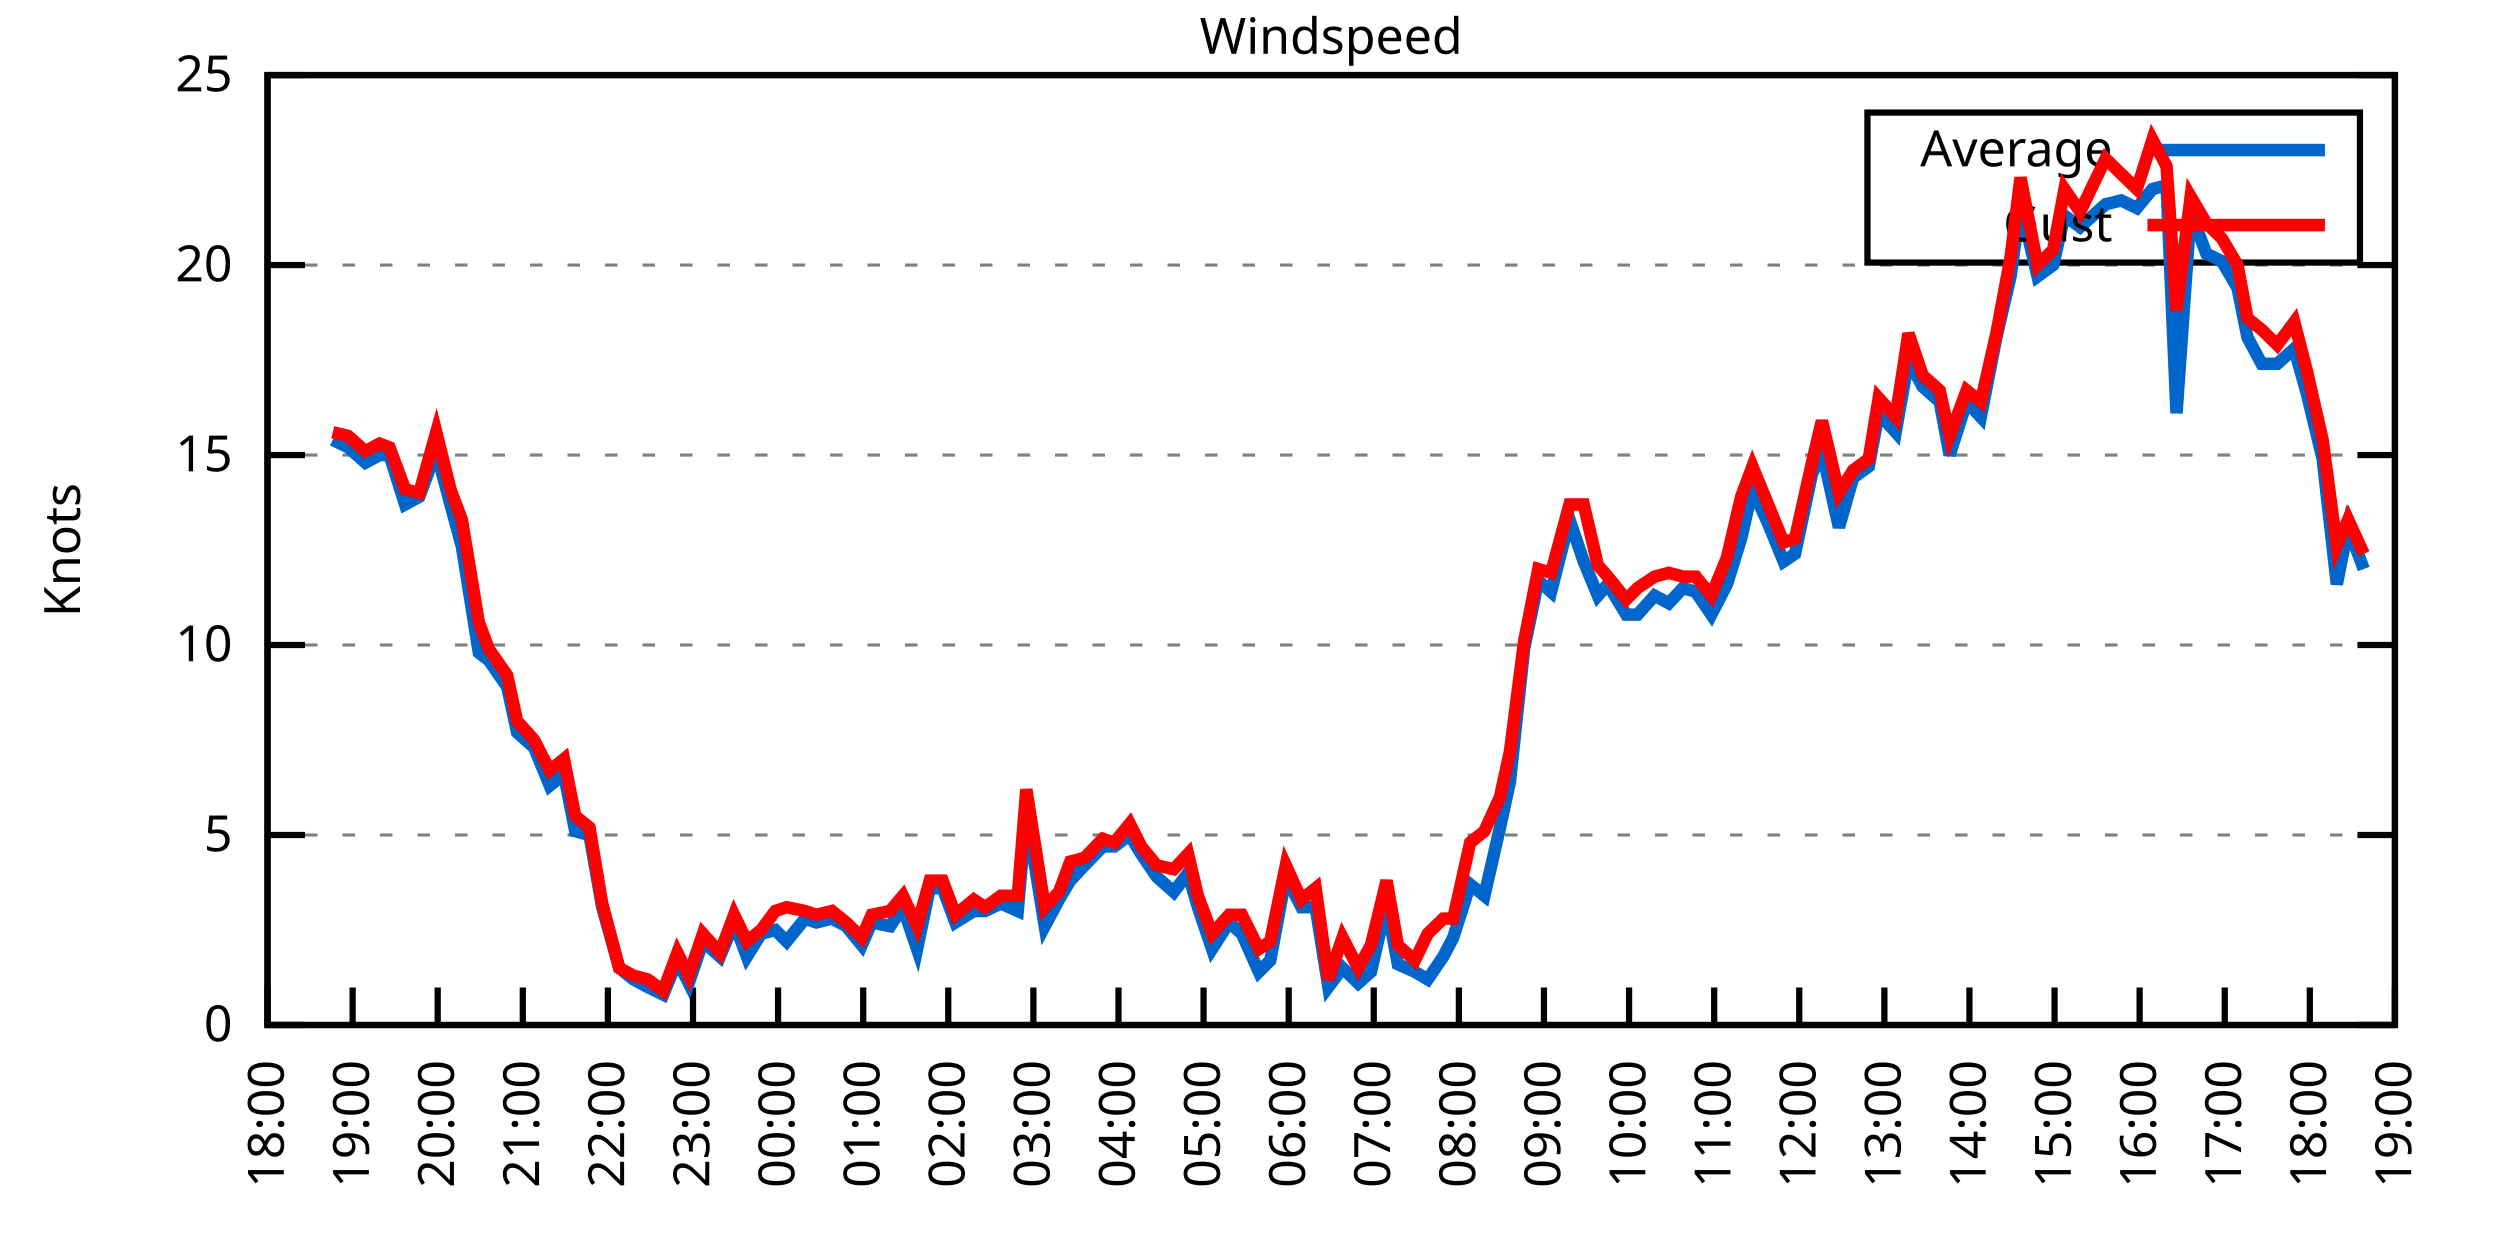
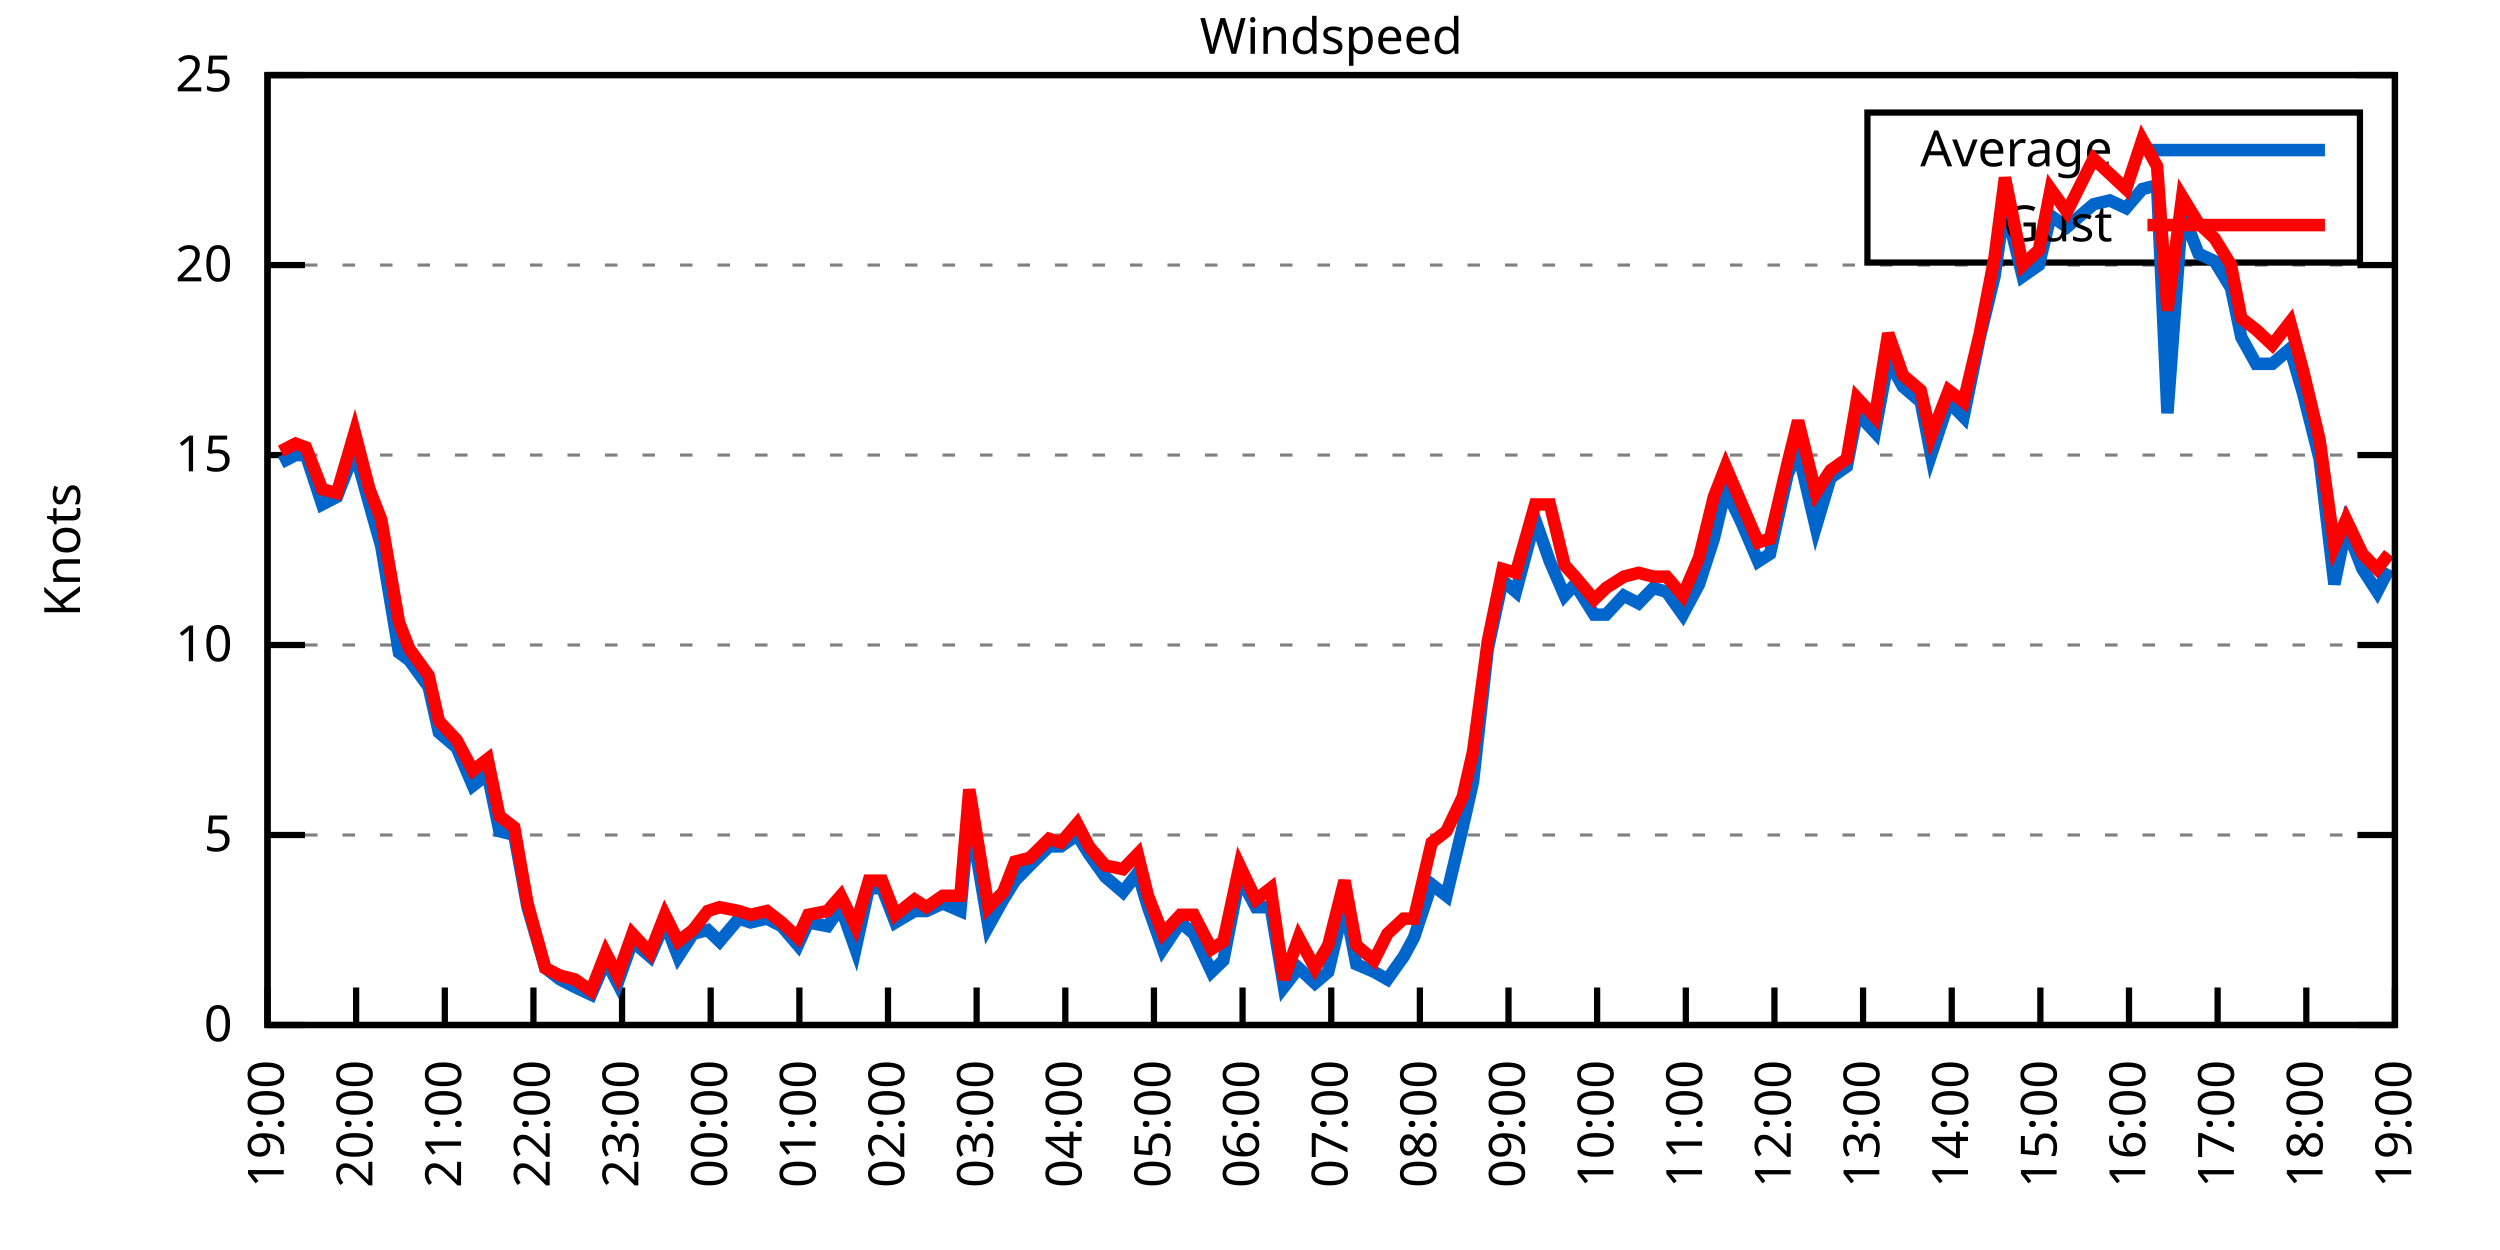
<svg xmlns="http://www.w3.org/2000/svg" xmlns:xlink="http://www.w3.org/1999/xlink" width="400" height="200" viewBox="0 0 400 200">
  <g id="gnuplot_canvas">
    <rect x="0" y="0" width="400" height="200" fill="none" />
    <defs>
      <circle id="gpDot" r="0.5" stroke-width="0.5" stroke="currentColor" />
      <path id="gpPt0" stroke-width="0.333" stroke="currentColor" d="M-1,0 h2 M0,-1 v2" />
      <path id="gpPt1" stroke-width="0.333" stroke="currentColor" d="M-1,-1 L1,1 M1,-1 L-1,1" />
      <path id="gpPt2" stroke-width="0.333" stroke="currentColor" d="M-1,0 L1,0 M0,-1 L0,1 M-1,-1 L1,1 M-1,1 L1,-1" />
      <rect id="gpPt3" stroke-width="0.333" stroke="currentColor" x="-1" y="-1" width="2" height="2" />
      <rect id="gpPt4" stroke-width="0.333" stroke="currentColor" fill="currentColor" x="-1" y="-1" width="2" height="2" />
      <circle id="gpPt5" stroke-width="0.333" stroke="currentColor" cx="0" cy="0" r="1" />
      <use xlink:href="#gpPt5" id="gpPt6" fill="currentColor" stroke="none" />
      <path id="gpPt7" stroke-width="0.333" stroke="currentColor" d="M0,-1.33 L-1.33,0.67 L1.33,0.67 z" />
      <use xlink:href="#gpPt7" id="gpPt8" fill="currentColor" stroke="none" />
      <use xlink:href="#gpPt7" id="gpPt9" stroke="currentColor" transform="rotate(180)" />
      <use xlink:href="#gpPt9" id="gpPt10" fill="currentColor" stroke="none" />
      <use xlink:href="#gpPt3" id="gpPt11" stroke="currentColor" transform="rotate(45)" />
      <use xlink:href="#gpPt11" id="gpPt12" fill="currentColor" stroke="none" />
      <path id="gpPt13" stroke-width="0.333" stroke="currentColor" d="M0,1.330 L1.265,0.411 L0.782,-1.067 L-0.782,-1.076 L-1.265,0.411 z" />
      <use xlink:href="#gpPt13" id="gpPt14" fill="currentColor" stroke="none" />
      <filter id="textbox" filterUnits="objectBoundingBox" x="0" y="0" height="1" width="1">
        <feFlood flood-color="white" flood-opacity="1" result="bgnd" />
        <feComposite in="SourceGraphic" in2="bgnd" operator="atop" />
      </filter>
      <filter id="greybox" filterUnits="objectBoundingBox" x="0" y="0" height="1" width="1">
        <feFlood flood-color="lightgrey" flood-opacity="1" result="grey" />
        <feComposite in="SourceGraphic" in2="grey" operator="atop" />
      </filter>
    </defs>
    <g fill="none" color="white" stroke="currentColor" stroke-width="1.00" stroke-linecap="butt" stroke-linejoin="miter">
</g>
    <g fill="none" color="black" stroke="currentColor" stroke-width="1.00" stroke-linecap="butt" stroke-linejoin="miter">
      <g stroke="none" shape-rendering="crispEdges">
        <polygon fill="rgb(255, 255, 255)" points="42.80,164.00 383.18,164.00 383.18,12.02 42.80,12.02 " />
      </g>
    </g>
    <g fill="none" color="black" stroke="currentColor" stroke-width="1.00" stroke-linecap="butt" stroke-linejoin="miter">
</g>
    <g fill="none" color="black" stroke="black" stroke-width="0.50" stroke-linecap="butt" stroke-linejoin="miter">
</g>
    <g fill="none" color="gray" stroke="currentColor" stroke-width="0.50" stroke-linecap="butt" stroke-linejoin="miter">
      <path stroke="gray" stroke-dasharray="2,4" class="gridline" d="M42.80,164.00 L383.19,164.00  " />
    </g>
    <g fill="none" color="gray" stroke="gray" stroke-width="1.00" stroke-linecap="butt" stroke-linejoin="miter">
</g>
    <g fill="none" color="black" stroke="currentColor" stroke-width="1.00" stroke-linecap="butt" stroke-linejoin="miter">
      <path stroke="black" d="M42.80,164.00 L48.80,164.00 M383.19,164.00 L377.19,164.00  " />
      <g transform="translate(37.20,166.60)" stroke="none" fill="black" font-family="Sans" font-size="8.00" text-anchor="end">
        <text>
          <tspan font-family="Sans"> 0</tspan>
        </text>
      </g>
    </g>
    <g fill="none" color="black" stroke="currentColor" stroke-width="1.00" stroke-linecap="butt" stroke-linejoin="miter">
</g>
    <g fill="none" color="black" stroke="black" stroke-width="0.50" stroke-linecap="butt" stroke-linejoin="miter">
</g>
    <g fill="none" color="gray" stroke="currentColor" stroke-width="0.50" stroke-linecap="butt" stroke-linejoin="miter">
      <path stroke="gray" stroke-dasharray="2,4" class="gridline" d="M42.80,133.60 L383.19,133.60  " />
    </g>
    <g fill="none" color="gray" stroke="gray" stroke-width="1.00" stroke-linecap="butt" stroke-linejoin="miter">
</g>
    <g fill="none" color="black" stroke="currentColor" stroke-width="1.00" stroke-linecap="butt" stroke-linejoin="miter">
      <path stroke="black" d="M42.80,133.60 L48.80,133.60 M383.19,133.60 L377.19,133.60  " />
      <g transform="translate(37.20,136.20)" stroke="none" fill="black" font-family="Sans" font-size="8.00" text-anchor="end">
        <text>
          <tspan font-family="Sans"> 5</tspan>
        </text>
      </g>
    </g>
    <g fill="none" color="black" stroke="currentColor" stroke-width="1.00" stroke-linecap="butt" stroke-linejoin="miter">
</g>
    <g fill="none" color="black" stroke="black" stroke-width="0.50" stroke-linecap="butt" stroke-linejoin="miter">
</g>
    <g fill="none" color="gray" stroke="currentColor" stroke-width="0.50" stroke-linecap="butt" stroke-linejoin="miter">
      <path stroke="gray" stroke-dasharray="2,4" class="gridline" d="M42.80,103.20 L383.19,103.20  " />
    </g>
    <g fill="none" color="gray" stroke="gray" stroke-width="1.00" stroke-linecap="butt" stroke-linejoin="miter">
</g>
    <g fill="none" color="black" stroke="currentColor" stroke-width="1.00" stroke-linecap="butt" stroke-linejoin="miter">
      <path stroke="black" d="M42.80,103.20 L48.80,103.20 M383.19,103.20 L377.19,103.20  " />
      <g transform="translate(37.20,105.80)" stroke="none" fill="black" font-family="Sans" font-size="8.00" text-anchor="end">
        <text>
          <tspan font-family="Sans"> 10</tspan>
        </text>
      </g>
    </g>
    <g fill="none" color="black" stroke="currentColor" stroke-width="1.00" stroke-linecap="butt" stroke-linejoin="miter">
</g>
    <g fill="none" color="black" stroke="black" stroke-width="0.50" stroke-linecap="butt" stroke-linejoin="miter">
</g>
    <g fill="none" color="gray" stroke="currentColor" stroke-width="0.50" stroke-linecap="butt" stroke-linejoin="miter">
      <path stroke="gray" stroke-dasharray="2,4" class="gridline" d="M42.80,72.81 L383.19,72.81  " />
    </g>
    <g fill="none" color="gray" stroke="gray" stroke-width="1.00" stroke-linecap="butt" stroke-linejoin="miter">
</g>
    <g fill="none" color="black" stroke="currentColor" stroke-width="1.00" stroke-linecap="butt" stroke-linejoin="miter">
      <path stroke="black" d="M42.80,72.81 L48.80,72.81 M383.19,72.81 L377.19,72.81  " />
      <g transform="translate(37.20,75.41)" stroke="none" fill="black" font-family="Sans" font-size="8.00" text-anchor="end">
        <text>
          <tspan font-family="Sans"> 15</tspan>
        </text>
      </g>
    </g>
    <g fill="none" color="black" stroke="currentColor" stroke-width="1.00" stroke-linecap="butt" stroke-linejoin="miter">
</g>
    <g fill="none" color="black" stroke="black" stroke-width="0.50" stroke-linecap="butt" stroke-linejoin="miter">
</g>
    <g fill="none" color="gray" stroke="currentColor" stroke-width="0.50" stroke-linecap="butt" stroke-linejoin="miter">
      <path stroke="gray" stroke-dasharray="2,4" class="gridline" d="M42.80,42.41 L383.19,42.41  " />
    </g>
    <g fill="none" color="gray" stroke="gray" stroke-width="1.00" stroke-linecap="butt" stroke-linejoin="miter">
</g>
    <g fill="none" color="black" stroke="currentColor" stroke-width="1.00" stroke-linecap="butt" stroke-linejoin="miter">
      <path stroke="black" d="M42.80,42.41 L48.80,42.41 M383.19,42.41 L377.19,42.41  " />
      <g transform="translate(37.20,45.01)" stroke="none" fill="black" font-family="Sans" font-size="8.00" text-anchor="end">
        <text>
          <tspan font-family="Sans"> 20</tspan>
        </text>
      </g>
    </g>
    <g fill="none" color="black" stroke="currentColor" stroke-width="1.00" stroke-linecap="butt" stroke-linejoin="miter">
</g>
    <g fill="none" color="black" stroke="black" stroke-width="0.50" stroke-linecap="butt" stroke-linejoin="miter">
</g>
    <g fill="none" color="gray" stroke="currentColor" stroke-width="0.50" stroke-linecap="butt" stroke-linejoin="miter">
      <path stroke="gray" stroke-dasharray="2,4" class="gridline" d="M42.80,12.01 L383.19,12.01  " />
    </g>
    <g fill="none" color="gray" stroke="gray" stroke-width="1.00" stroke-linecap="butt" stroke-linejoin="miter">
</g>
    <g fill="none" color="black" stroke="currentColor" stroke-width="1.00" stroke-linecap="butt" stroke-linejoin="miter">
      <path stroke="black" d="M42.80,12.01 L48.80,12.01 M383.19,12.01 L377.19,12.01  " />
      <g transform="translate(37.20,14.61)" stroke="none" fill="black" font-family="Sans" font-size="8.00" text-anchor="end">
        <text>
          <tspan font-family="Sans"> 25</tspan>
        </text>
      </g>
    </g>
    <g fill="none" color="black" stroke="currentColor" stroke-width="1.00" stroke-linecap="butt" stroke-linejoin="miter">
      <path stroke="black" d="M42.80,164.00 L42.80,158.00  " />
      <g transform="translate(45.40,169.60) rotate(270.00)" stroke="none" fill="black" font-family="Sans" font-size="8.00" text-anchor="end">
        <text>
-           <tspan font-family="Sans">18:00</tspan>
-         </text>
-       </g>
-     </g>
-     <g fill="none" color="black" stroke="currentColor" stroke-width="1.00" stroke-linecap="butt" stroke-linejoin="miter">
-       <path stroke="black" d="M56.42,164.00 L56.42,158.00  " />
-       <g transform="translate(59.02,169.60) rotate(270.00)" stroke="none" fill="black" font-family="Sans" font-size="8.00" text-anchor="end">
-         <text>
          <tspan font-family="Sans">19:00</tspan>
        </text>
      </g>
    </g>
    <g fill="none" color="black" stroke="currentColor" stroke-width="1.00" stroke-linecap="butt" stroke-linejoin="miter">
-       <path stroke="black" d="M70.03,164.00 L70.03,158.00  " />
-       <g transform="translate(72.63,169.60) rotate(270.00)" stroke="none" fill="black" font-family="Sans" font-size="8.00" text-anchor="end">
+       <path stroke="black" d="M56.98,164.00 L56.98,158.00  " />
+       <g transform="translate(59.58,169.60) rotate(270.00)" stroke="none" fill="black" font-family="Sans" font-size="8.00" text-anchor="end">
        <text>
          <tspan font-family="Sans">20:00</tspan>
        </text>
      </g>
    </g>
    <g fill="none" color="black" stroke="currentColor" stroke-width="1.00" stroke-linecap="butt" stroke-linejoin="miter">
-       <path stroke="black" d="M83.65,164.00 L83.65,158.00  " />
-       <g transform="translate(86.25,169.60) rotate(270.00)" stroke="none" fill="black" font-family="Sans" font-size="8.00" text-anchor="end">
+       <path stroke="black" d="M71.17,164.00 L71.17,158.00  " />
+       <g transform="translate(73.77,169.60) rotate(270.00)" stroke="none" fill="black" font-family="Sans" font-size="8.00" text-anchor="end">
        <text>
          <tspan font-family="Sans">21:00</tspan>
        </text>
      </g>
    </g>
    <g fill="none" color="black" stroke="currentColor" stroke-width="1.00" stroke-linecap="butt" stroke-linejoin="miter">
-       <path stroke="black" d="M97.26,164.00 L97.26,158.00  " />
-       <g transform="translate(99.86,169.60) rotate(270.00)" stroke="none" fill="black" font-family="Sans" font-size="8.00" text-anchor="end">
+       <path stroke="black" d="M85.35,164.00 L85.35,158.00  " />
+       <g transform="translate(87.95,169.60) rotate(270.00)" stroke="none" fill="black" font-family="Sans" font-size="8.00" text-anchor="end">
        <text>
          <tspan font-family="Sans">22:00</tspan>
        </text>
      </g>
    </g>
    <g fill="none" color="black" stroke="currentColor" stroke-width="1.00" stroke-linecap="butt" stroke-linejoin="miter">
-       <path stroke="black" d="M110.88,164.00 L110.88,158.00  " />
-       <g transform="translate(113.48,169.60) rotate(270.00)" stroke="none" fill="black" font-family="Sans" font-size="8.00" text-anchor="end">
+       <path stroke="black" d="M99.53,164.00 L99.53,158.00  " />
+       <g transform="translate(102.13,169.60) rotate(270.00)" stroke="none" fill="black" font-family="Sans" font-size="8.00" text-anchor="end">
        <text>
          <tspan font-family="Sans">23:00</tspan>
        </text>
      </g>
    </g>
    <g fill="none" color="black" stroke="currentColor" stroke-width="1.00" stroke-linecap="butt" stroke-linejoin="miter">
-       <path stroke="black" d="M124.49,164.00 L124.49,158.00  " />
-       <g transform="translate(127.09,169.60) rotate(270.00)" stroke="none" fill="black" font-family="Sans" font-size="8.00" text-anchor="end">
+       <path stroke="black" d="M113.71,164.00 L113.71,158.00  " />
+       <g transform="translate(116.31,169.60) rotate(270.00)" stroke="none" fill="black" font-family="Sans" font-size="8.00" text-anchor="end">
        <text>
          <tspan font-family="Sans">00:00</tspan>
        </text>
      </g>
    </g>
    <g fill="none" color="black" stroke="currentColor" stroke-width="1.00" stroke-linecap="butt" stroke-linejoin="miter">
-       <path stroke="black" d="M138.11,164.00 L138.11,158.00  " />
-       <g transform="translate(140.71,169.60) rotate(270.00)" stroke="none" fill="black" font-family="Sans" font-size="8.00" text-anchor="end">
+       <path stroke="black" d="M127.90,164.00 L127.90,158.00  " />
+       <g transform="translate(130.50,169.60) rotate(270.00)" stroke="none" fill="black" font-family="Sans" font-size="8.00" text-anchor="end">
        <text>
          <tspan font-family="Sans">01:00</tspan>
        </text>
      </g>
    </g>
    <g fill="none" color="black" stroke="currentColor" stroke-width="1.00" stroke-linecap="butt" stroke-linejoin="miter">
-       <path stroke="black" d="M151.72,164.00 L151.72,158.00  " />
-       <g transform="translate(154.32,169.60) rotate(270.00)" stroke="none" fill="black" font-family="Sans" font-size="8.00" text-anchor="end">
+       <path stroke="black" d="M142.08,164.00 L142.08,158.00  " />
+       <g transform="translate(144.68,169.60) rotate(270.00)" stroke="none" fill="black" font-family="Sans" font-size="8.00" text-anchor="end">
        <text>
          <tspan font-family="Sans">02:00</tspan>
        </text>
      </g>
    </g>
    <g fill="none" color="black" stroke="currentColor" stroke-width="1.00" stroke-linecap="butt" stroke-linejoin="miter">
-       <path stroke="black" d="M165.34,164.00 L165.34,158.00  " />
-       <g transform="translate(167.94,169.60) rotate(270.00)" stroke="none" fill="black" font-family="Sans" font-size="8.00" text-anchor="end">
+       <path stroke="black" d="M156.26,164.00 L156.26,158.00  " />
+       <g transform="translate(158.86,169.60) rotate(270.00)" stroke="none" fill="black" font-family="Sans" font-size="8.00" text-anchor="end">
        <text>
          <tspan font-family="Sans">03:00</tspan>
        </text>
      </g>
    </g>
    <g fill="none" color="black" stroke="currentColor" stroke-width="1.00" stroke-linecap="butt" stroke-linejoin="miter">
-       <path stroke="black" d="M178.96,164.00 L178.96,158.00  " />
-       <g transform="translate(181.56,169.60) rotate(270.00)" stroke="none" fill="black" font-family="Sans" font-size="8.00" text-anchor="end">
+       <path stroke="black" d="M170.45,164.00 L170.45,158.00  " />
+       <g transform="translate(173.05,169.60) rotate(270.00)" stroke="none" fill="black" font-family="Sans" font-size="8.00" text-anchor="end">
        <text>
          <tspan font-family="Sans">04:00</tspan>
        </text>
      </g>
    </g>
    <g fill="none" color="black" stroke="currentColor" stroke-width="1.00" stroke-linecap="butt" stroke-linejoin="miter">
-       <path stroke="black" d="M192.57,164.00 L192.57,158.00  " />
-       <g transform="translate(195.17,169.60) rotate(270.00)" stroke="none" fill="black" font-family="Sans" font-size="8.00" text-anchor="end">
+       <path stroke="black" d="M184.63,164.00 L184.63,158.00  " />
+       <g transform="translate(187.23,169.60) rotate(270.00)" stroke="none" fill="black" font-family="Sans" font-size="8.00" text-anchor="end">
        <text>
          <tspan font-family="Sans">05:00</tspan>
        </text>
      </g>
    </g>
    <g fill="none" color="black" stroke="currentColor" stroke-width="1.00" stroke-linecap="butt" stroke-linejoin="miter">
-       <path stroke="black" d="M206.19,164.00 L206.19,158.00  " />
-       <g transform="translate(208.79,169.60) rotate(270.00)" stroke="none" fill="black" font-family="Sans" font-size="8.00" text-anchor="end">
+       <path stroke="black" d="M198.81,164.00 L198.81,158.00  " />
+       <g transform="translate(201.41,169.60) rotate(270.00)" stroke="none" fill="black" font-family="Sans" font-size="8.00" text-anchor="end">
        <text>
          <tspan font-family="Sans">06:00</tspan>
        </text>
      </g>
    </g>
    <g fill="none" color="black" stroke="currentColor" stroke-width="1.00" stroke-linecap="butt" stroke-linejoin="miter">
-       <path stroke="black" d="M219.80,164.00 L219.80,158.00  " />
-       <g transform="translate(222.40,169.60) rotate(270.00)" stroke="none" fill="black" font-family="Sans" font-size="8.00" text-anchor="end">
+       <path stroke="black" d="M213.00,164.00 L213.00,158.00  " />
+       <g transform="translate(215.60,169.60) rotate(270.00)" stroke="none" fill="black" font-family="Sans" font-size="8.00" text-anchor="end">
        <text>
          <tspan font-family="Sans">07:00</tspan>
        </text>
      </g>
    </g>
    <g fill="none" color="black" stroke="currentColor" stroke-width="1.00" stroke-linecap="butt" stroke-linejoin="miter">
-       <path stroke="black" d="M233.42,164.00 L233.42,158.00  " />
-       <g transform="translate(236.02,169.60) rotate(270.00)" stroke="none" fill="black" font-family="Sans" font-size="8.00" text-anchor="end">
+       <path stroke="black" d="M227.18,164.00 L227.18,158.00  " />
+       <g transform="translate(229.78,169.60) rotate(270.00)" stroke="none" fill="black" font-family="Sans" font-size="8.00" text-anchor="end">
        <text>
          <tspan font-family="Sans">08:00</tspan>
        </text>
      </g>
    </g>
    <g fill="none" color="black" stroke="currentColor" stroke-width="1.00" stroke-linecap="butt" stroke-linejoin="miter">
-       <path stroke="black" d="M247.03,164.00 L247.03,158.00  " />
-       <g transform="translate(249.63,169.60) rotate(270.00)" stroke="none" fill="black" font-family="Sans" font-size="8.00" text-anchor="end">
+       <path stroke="black" d="M241.36,164.00 L241.36,158.00  " />
+       <g transform="translate(243.96,169.60) rotate(270.00)" stroke="none" fill="black" font-family="Sans" font-size="8.00" text-anchor="end">
        <text>
          <tspan font-family="Sans">09:00</tspan>
        </text>
      </g>
    </g>
    <g fill="none" color="black" stroke="currentColor" stroke-width="1.00" stroke-linecap="butt" stroke-linejoin="miter">
-       <path stroke="black" d="M260.65,164.00 L260.65,158.00  " />
-       <g transform="translate(263.25,169.60) rotate(270.00)" stroke="none" fill="black" font-family="Sans" font-size="8.00" text-anchor="end">
+       <path stroke="black" d="M255.54,164.00 L255.54,158.00  " />
+       <g transform="translate(258.14,169.60) rotate(270.00)" stroke="none" fill="black" font-family="Sans" font-size="8.00" text-anchor="end">
        <text>
          <tspan font-family="Sans">10:00</tspan>
        </text>
      </g>
    </g>
    <g fill="none" color="black" stroke="currentColor" stroke-width="1.00" stroke-linecap="butt" stroke-linejoin="miter">
-       <path stroke="black" d="M274.27,164.00 L274.27,158.00  " />
-       <g transform="translate(276.87,169.60) rotate(270.00)" stroke="none" fill="black" font-family="Sans" font-size="8.00" text-anchor="end">
+       <path stroke="black" d="M269.73,164.00 L269.73,158.00  " />
+       <g transform="translate(272.33,169.60) rotate(270.00)" stroke="none" fill="black" font-family="Sans" font-size="8.00" text-anchor="end">
        <text>
          <tspan font-family="Sans">11:00</tspan>
        </text>
      </g>
    </g>
    <g fill="none" color="black" stroke="currentColor" stroke-width="1.00" stroke-linecap="butt" stroke-linejoin="miter">
-       <path stroke="black" d="M287.88,164.00 L287.88,158.00  " />
-       <g transform="translate(290.48,169.60) rotate(270.00)" stroke="none" fill="black" font-family="Sans" font-size="8.00" text-anchor="end">
+       <path stroke="black" d="M283.91,164.00 L283.91,158.00  " />
+       <g transform="translate(286.51,169.60) rotate(270.00)" stroke="none" fill="black" font-family="Sans" font-size="8.00" text-anchor="end">
        <text>
          <tspan font-family="Sans">12:00</tspan>
        </text>
      </g>
    </g>
    <g fill="none" color="black" stroke="currentColor" stroke-width="1.00" stroke-linecap="butt" stroke-linejoin="miter">
-       <path stroke="black" d="M301.50,164.00 L301.50,158.00  " />
-       <g transform="translate(304.10,169.60) rotate(270.00)" stroke="none" fill="black" font-family="Sans" font-size="8.00" text-anchor="end">
+       <path stroke="black" d="M298.09,164.00 L298.09,158.00  " />
+       <g transform="translate(300.69,169.60) rotate(270.00)" stroke="none" fill="black" font-family="Sans" font-size="8.00" text-anchor="end">
        <text>
          <tspan font-family="Sans">13:00</tspan>
        </text>
      </g>
    </g>
    <g fill="none" color="black" stroke="currentColor" stroke-width="1.00" stroke-linecap="butt" stroke-linejoin="miter">
-       <path stroke="black" d="M315.11,164.00 L315.11,158.00  " />
-       <g transform="translate(317.71,169.60) rotate(270.00)" stroke="none" fill="black" font-family="Sans" font-size="8.00" text-anchor="end">
+       <path stroke="black" d="M312.28,164.00 L312.28,158.00  " />
+       <g transform="translate(314.88,169.60) rotate(270.00)" stroke="none" fill="black" font-family="Sans" font-size="8.00" text-anchor="end">
        <text>
          <tspan font-family="Sans">14:00</tspan>
        </text>
      </g>
    </g>
    <g fill="none" color="black" stroke="currentColor" stroke-width="1.00" stroke-linecap="butt" stroke-linejoin="miter">
-       <path stroke="black" d="M328.73,164.00 L328.73,158.00  " />
-       <g transform="translate(331.33,169.60) rotate(270.00)" stroke="none" fill="black" font-family="Sans" font-size="8.00" text-anchor="end">
+       <path stroke="black" d="M326.46,164.00 L326.46,158.00  " />
+       <g transform="translate(329.06,169.60) rotate(270.00)" stroke="none" fill="black" font-family="Sans" font-size="8.00" text-anchor="end">
        <text>
          <tspan font-family="Sans">15:00</tspan>
        </text>
      </g>
    </g>
    <g fill="none" color="black" stroke="currentColor" stroke-width="1.00" stroke-linecap="butt" stroke-linejoin="miter">
-       <path stroke="black" d="M342.34,164.00 L342.34,158.00  " />
-       <g transform="translate(344.94,169.60) rotate(270.00)" stroke="none" fill="black" font-family="Sans" font-size="8.00" text-anchor="end">
+       <path stroke="black" d="M340.64,164.00 L340.64,158.00  " />
+       <g transform="translate(343.24,169.60) rotate(270.00)" stroke="none" fill="black" font-family="Sans" font-size="8.00" text-anchor="end">
        <text>
          <tspan font-family="Sans">16:00</tspan>
        </text>
      </g>
    </g>
    <g fill="none" color="black" stroke="currentColor" stroke-width="1.00" stroke-linecap="butt" stroke-linejoin="miter">
-       <path stroke="black" d="M355.96,164.00 L355.96,158.00  " />
-       <g transform="translate(358.56,169.60) rotate(270.00)" stroke="none" fill="black" font-family="Sans" font-size="8.00" text-anchor="end">
+       <path stroke="black" d="M354.82,164.00 L354.82,158.00  " />
+       <g transform="translate(357.42,169.60) rotate(270.00)" stroke="none" fill="black" font-family="Sans" font-size="8.00" text-anchor="end">
        <text>
          <tspan font-family="Sans">17:00</tspan>
        </text>
      </g>
    </g>
    <g fill="none" color="black" stroke="currentColor" stroke-width="1.00" stroke-linecap="butt" stroke-linejoin="miter">
-       <path stroke="black" d="M369.57,164.00 L369.57,158.00  " />
-       <g transform="translate(372.17,169.60) rotate(270.00)" stroke="none" fill="black" font-family="Sans" font-size="8.00" text-anchor="end">
+       <path stroke="black" d="M369.01,164.00 L369.01,158.00  " />
+       <g transform="translate(371.61,169.60) rotate(270.00)" stroke="none" fill="black" font-family="Sans" font-size="8.00" text-anchor="end">
        <text>
          <tspan font-family="Sans">18:00</tspan>
        </text>
      </g>
    </g>
    <g fill="none" color="black" stroke="currentColor" stroke-width="1.00" stroke-linecap="butt" stroke-linejoin="miter">
      <path stroke="black" d="M383.19,164.00 L383.19,158.00  " />
      <g transform="translate(385.79,169.60) rotate(270.00)" stroke="none" fill="black" font-family="Sans" font-size="8.00" text-anchor="end">
        <text>
          <tspan font-family="Sans">19:00</tspan>
        </text>
      </g>
    </g>
    <g fill="none" color="black" stroke="currentColor" stroke-width="1.00" stroke-linecap="butt" stroke-linejoin="miter">
</g>
    <g fill="none" color="black" stroke="currentColor" stroke-width="1.00" stroke-linecap="butt" stroke-linejoin="miter">
      <path stroke="black" d="M42.80,12.01 L42.80,164.00 L383.19,164.00 L383.19,12.01 L42.80,12.01 Z  " />
    </g>
    <g fill="none" color="black" stroke="currentColor" stroke-width="1.00" stroke-linecap="butt" stroke-linejoin="miter">
</g>
    <g fill="none" color="black" stroke="currentColor" stroke-width="1.00" stroke-linecap="butt" stroke-linejoin="miter">
      <path stroke="black" d="M298.79,42.01 L298.79,18.01 L377.59,18.01 L377.59,42.01 L298.79,42.01 Z  " />
    </g>
    <g id="Windspeed_plot_1">
      <g fill="none" color="white" stroke="black" stroke-width="2.00" stroke-linecap="butt" stroke-linejoin="miter">
</g>
      <g fill="none" color="black" stroke="currentColor" stroke-width="2.00" stroke-linecap="butt" stroke-linejoin="miter">
        <g transform="translate(337.99,26.61)" stroke="none" fill="black" font-family="Sans" font-size="8.00" text-anchor="end">
          <text>
            <tspan font-family="Sans">Average</tspan>
          </text>
        </g>
      </g>
      <g fill="none" color="black" stroke="currentColor" stroke-width="2.00" stroke-linecap="butt" stroke-linejoin="miter">
-         <path stroke="rgb(  0, 102, 204)" d="M343.59,24.01 L371.99,24.01 M53.24,70.37 L55.73,71.59 L58.46,74.02 L60.73,72.81 L62.32,72.81 L64.81,80.71   L67.08,79.49 L69.80,72.20 L72.07,80.71 L73.89,87.40 L76.61,104.42 L78.20,105.64 L81.15,109.89 L82.74,117.19   L85.46,119.62 L87.96,125.70 L90.23,123.87 L92.04,132.99 L94.31,133.60 L96.35,145.15 L99.08,154.88 L101.35,156.70   L103.62,157.92 L106.11,159.14 L108.38,153.66 L110.20,157.31 L112.47,150.62 L115.19,153.06 L117.46,147.59 L119.50,153.06   L121.77,149.41 L124.04,148.80 L125.86,150.62 L128.81,146.98 L130.62,147.59 L133.12,146.98 L135.39,148.19 L137.88,151.23   L139.47,147.59 L142.42,148.19 L144.46,145.15 L146.73,151.84 L148.77,142.11 L150.82,142.11 L152.86,147.59 L155.81,145.76   L157.62,145.76 L160.12,144.55 L162.84,145.76 L164.21,129.95 L167.16,148.19 L169.43,143.94 L171.24,140.90 L173.51,138.47   L176.46,135.43 L178.28,135.43 L180.77,133.60 L182.59,136.64 L185.08,140.29 L187.81,142.72 L190.08,139.68 L191.66,145.15   L193.93,151.84 L196.66,147.59 L198.70,149.41 L201.42,155.49 L203.24,153.66 L205.73,140.29 L208.23,145.15 L210.50,145.15   L212.54,157.92 L214.81,154.88 L217.31,157.31 L219.35,155.49 L221.85,144.55 L223.66,154.27 L226.38,155.49 L228.43,156.70   L230.92,153.06 L232.51,150.02 L235.23,141.51 L237.50,143.33 L240.00,132.39 L241.59,125.09 L243.86,103.81 L246.13,92.87   L248.17,94.69 L251.12,83.14 L253.39,89.83 L255.66,95.30 L257.25,93.48 L260.20,98.34 L262.01,98.34 L264.73,95.30   L267.00,96.52 L269.27,94.08 L271.32,94.69 L273.81,98.34 L276.31,93.48 L278.58,86.18 L280.39,78.28 L282.89,83.75   L285.38,89.83 L287.20,88.61 L289.92,75.85 L291.51,72.20 L294.23,84.36 L296.50,76.45 L299.00,74.63 L300.59,66.12   L303.31,69.16 L305.35,57.61 L307.62,61.86 L310.35,64.29 L311.94,72.81 L314.66,64.29 L316.93,66.73 L319.42,53.96   L321.69,44.23 L323.28,32.68 L326.00,44.23 L328.50,42.41 L330.32,34.50 L332.81,36.33 L336.90,32.68 L339.39,32.07   L341.89,33.29 L344.39,30.25 L346.65,29.64 L348.24,66.12 L350.51,33.90 L353.01,40.58 L355.50,41.80 L358.00,46.06   L359.59,53.96 L361.86,58.21 L364.36,58.21 L367.08,55.78 L369.12,63.08 L371.62,73.41 L373.89,93.48 L375.70,84.36   L378.20,91.04  " />
+         <path stroke="rgb(  0, 102, 204)" d="M343.59,24.01 L371.99,24.01 M44.93,74.02 L47.29,72.81 L48.95,72.81 L51.55,80.71 L53.91,79.49 L56.75,72.20   L59.11,80.71 L61.00,87.40 L63.84,104.42 L65.49,105.64 L68.57,109.89 L70.22,117.19 L73.06,119.62 L75.66,125.70   L78.02,123.87 L79.91,132.99 L82.28,133.60 L84.40,145.15 L87.24,154.88 L89.60,156.70 L91.97,157.92 L94.57,159.14   L96.93,153.66 L98.82,157.31 L101.19,150.62 L104.02,153.06 L106.39,147.59 L108.51,153.06 L110.88,149.41 L113.24,148.80   L115.13,150.62 L118.21,146.98 L120.10,147.59 L122.70,146.98 L125.06,148.19 L127.66,151.23 L129.32,147.59 L132.39,148.19   L134.52,145.15 L136.88,151.84 L139.01,142.11 L141.13,142.11 L143.26,147.59 L146.34,145.76 L148.23,145.76 L150.83,144.55   L153.66,145.76 L155.08,129.95 L158.15,148.19 L160.52,143.94 L162.41,140.90 L164.77,138.47 L167.85,135.43 L169.74,135.43   L172.34,133.60 L174.23,136.64 L176.83,140.29 L179.67,142.72 L182.03,139.68 L183.68,145.15 L186.05,151.84 L188.88,147.59   L191.01,149.41 L193.85,155.49 L195.74,153.66 L198.34,140.29 L200.94,145.15 L203.30,145.15 L205.43,157.92 L207.79,154.88   L210.39,157.31 L212.52,155.49 L215.12,144.55 L217.01,154.27 L219.85,155.49 L221.98,156.70 L224.58,153.06 L226.23,150.02   L229.07,141.51 L231.43,143.33 L234.03,132.39 L235.69,125.09 L238.05,103.81 L240.42,92.87 L242.54,94.69 L245.62,83.14   L247.98,89.83 L250.34,95.30 L252.00,93.48 L255.07,98.34 L256.96,98.34 L259.80,95.30 L262.16,96.52 L264.53,94.08   L266.65,94.69 L269.25,98.34 L271.85,93.48 L274.22,86.18 L276.11,78.28 L278.71,83.75 L281.31,89.83 L283.20,88.61   L286.04,75.85 L287.69,72.20 L290.53,84.36 L292.89,76.45 L295.49,74.63 L297.15,66.12 L299.98,69.16 L302.11,57.61   L304.47,61.86 L307.31,64.29 L308.97,72.81 L311.80,64.29 L314.17,66.73 L316.77,53.96 L319.13,44.23 L320.79,32.68   L323.62,44.23 L326.22,42.41 L328.11,34.50 L330.71,36.33 L334.97,32.68 L337.57,32.07 L340.17,33.29 L342.77,30.25   L345.13,29.64 L346.79,66.12 L349.15,33.90 L351.75,40.58 L354.35,41.80 L356.95,46.06 L358.61,53.96 L360.97,58.21   L363.57,58.21 L366.41,55.78 L368.53,63.08 L371.13,73.41 L373.50,93.48 L375.39,84.36 L377.99,91.04 L380.35,94.69   L382.24,91.04  " />
      </g>
    </g>
    <g id="Windspeed_plot_2">
      <g fill="none" color="black" stroke="currentColor" stroke-width="2.00" stroke-linecap="butt" stroke-linejoin="miter">
        <g transform="translate(337.99,38.61)" stroke="none" fill="black" font-family="Sans" font-size="8.00" text-anchor="end">
          <text>
            <tspan font-family="Sans">Gust</tspan>
          </text>
        </g>
      </g>
      <g fill="none" color="black" stroke="currentColor" stroke-width="2.00" stroke-linecap="butt" stroke-linejoin="miter">
-         <path stroke="rgb(255,   0,   0)" d="M343.59,36.01 L371.99,36.01 M53.24,69.16 L55.73,69.77 L58.46,72.20 L60.73,70.98 L62.32,71.59 L64.81,78.28   L67.08,78.89 L69.80,69.16 L72.07,78.28 L73.89,83.14 L76.61,99.56 L78.20,103.81 L81.15,108.07 L82.74,115.36   L85.46,118.40 L87.96,123.27 L90.23,121.44 L92.04,130.56 L94.31,132.39 L96.35,144.55 L99.08,154.88 L101.35,156.10   L103.62,156.70 L106.11,158.53 L108.38,152.45 L110.20,156.10 L112.47,149.41 L115.19,152.45 L117.46,146.37 L119.50,150.62   L121.77,148.80 L124.04,145.76 L125.86,145.15 L128.81,145.76 L130.62,146.37 L133.12,145.76 L135.39,147.59 L137.88,150.02   L139.47,146.37 L142.42,145.76 L144.46,143.33 L146.73,148.19 L148.77,140.90 L150.82,140.90 L152.86,146.37 L155.81,143.94   L157.62,145.15 L160.12,143.33 L162.84,143.33 L164.21,126.31 L167.16,145.15 L169.43,142.72 L171.24,137.86 L173.51,137.25   L176.46,134.21 L178.28,134.82 L180.77,131.78 L182.59,135.43 L185.08,138.47 L187.81,139.07 L190.08,136.64 L191.66,143.33   L193.93,149.41 L196.66,146.37 L198.70,146.37 L201.42,151.84 L203.24,150.62 L205.73,138.47 L208.23,143.94 L210.50,142.11   L212.54,156.70 L214.81,150.02 L217.31,154.88 L219.35,151.23 L221.85,140.90 L223.66,151.23 L226.38,153.66 L228.43,149.41   L230.92,146.98 L232.51,146.98 L235.23,134.82 L237.50,132.99 L240.00,127.52 L241.59,120.23 L243.86,102.60 L246.13,91.04   L248.17,91.65 L251.12,80.71 L253.39,80.71 L255.66,90.44 L257.25,92.26 L260.20,95.91 L262.01,94.08 L264.73,92.26   L267.00,91.65 L269.27,92.26 L271.32,92.26 L273.81,95.30 L276.31,89.22 L278.58,79.49 L280.39,74.63 L282.89,80.71   L285.38,86.79 L287.20,86.18 L289.92,74.02 L291.51,67.33 L294.23,78.89 L296.50,75.24 L299.00,73.41 L300.59,63.69   L303.31,66.73 L305.35,53.35 L307.62,60.04 L310.35,62.47 L311.94,69.77 L314.66,62.47 L316.93,64.29 L319.42,53.35   L321.69,41.19 L323.28,28.42 L326.00,42.41 L328.50,39.98 L330.32,30.25 L332.81,33.90 L336.90,25.39 L339.39,27.82   L341.89,30.25 L344.39,22.35 L346.65,26.60 L348.24,49.70 L350.51,31.46 L353.01,35.72 L355.50,38.15 L358.00,42.41   L359.59,50.92 L361.86,52.74 L364.36,55.18 L367.08,51.53 L369.12,59.43 L371.62,70.37 L373.89,87.40 L375.70,83.14   L378.20,88.61  " />
+         <path stroke="rgb(255,   0,   0)" d="M343.59,36.01 L371.99,36.01 M44.93,72.20 L47.29,70.98 L48.95,71.59 L51.55,78.28 L53.91,78.89 L56.75,69.16   L59.11,78.28 L61.00,83.14 L63.84,99.56 L65.49,103.81 L68.57,108.07 L70.22,115.36 L73.06,118.40 L75.66,123.27   L78.02,121.44 L79.91,130.56 L82.28,132.39 L84.40,144.55 L87.24,154.88 L89.60,156.10 L91.97,156.70 L94.57,158.53   L96.93,152.45 L98.82,156.10 L101.19,149.41 L104.02,152.45 L106.39,146.37 L108.51,150.62 L110.88,148.80 L113.24,145.76   L115.13,145.15 L118.21,145.76 L120.10,146.37 L122.70,145.76 L125.06,147.59 L127.66,150.02 L129.32,146.37 L132.39,145.76   L134.52,143.33 L136.88,148.19 L139.01,140.90 L141.13,140.90 L143.26,146.37 L146.34,143.94 L148.23,145.15 L150.83,143.33   L153.66,143.33 L155.08,126.31 L158.15,145.15 L160.52,142.72 L162.41,137.86 L164.77,137.25 L167.85,134.21 L169.74,134.82   L172.34,131.78 L174.23,135.43 L176.83,138.47 L179.67,139.07 L182.03,136.64 L183.68,143.33 L186.05,149.41 L188.88,146.37   L191.01,146.37 L193.85,151.84 L195.74,150.62 L198.34,138.47 L200.94,143.94 L203.30,142.11 L205.43,156.70 L207.79,150.02   L210.39,154.88 L212.52,151.23 L215.12,140.90 L217.01,151.23 L219.85,153.66 L221.98,149.41 L224.58,146.98 L226.23,146.98   L229.07,134.82 L231.43,132.99 L234.03,127.52 L235.69,120.23 L238.05,102.60 L240.42,91.04 L242.54,91.65 L245.62,80.71   L247.98,80.71 L250.34,90.44 L252.00,92.26 L255.07,95.91 L256.96,94.08 L259.80,92.26 L262.16,91.65 L264.53,92.26   L266.65,92.26 L269.25,95.30 L271.85,89.22 L274.22,79.49 L276.11,74.63 L278.71,80.71 L281.31,86.79 L283.20,86.18   L286.04,74.02 L287.69,67.33 L290.53,78.89 L292.89,75.24 L295.49,73.41 L297.15,63.69 L299.98,66.73 L302.11,53.35   L304.47,60.04 L307.31,62.47 L308.97,69.77 L311.80,62.47 L314.17,64.29 L316.77,53.35 L319.13,41.19 L320.79,28.42   L323.62,42.41 L326.22,39.98 L328.11,30.25 L330.71,33.90 L334.97,25.39 L337.57,27.82 L340.17,30.25 L342.77,22.35   L345.13,26.60 L346.79,49.70 L349.15,31.46 L351.75,35.72 L354.35,38.15 L356.95,42.41 L358.61,50.92 L360.97,52.74   L363.57,55.18 L366.41,51.53 L368.53,59.43 L371.13,70.37 L373.50,87.40 L375.39,83.14 L377.99,88.61 L380.35,91.04   L382.24,88.61  " />
      </g>
    </g>
    <g fill="none" color="black" stroke="currentColor" stroke-width="2.00" stroke-linecap="butt" stroke-linejoin="miter">
</g>
    <g fill="none" color="black" stroke="black" stroke-width="1.00" stroke-linecap="butt" stroke-linejoin="miter">
</g>
    <g fill="none" color="black" stroke="currentColor" stroke-width="1.00" stroke-linecap="butt" stroke-linejoin="miter">
      <path stroke="black" d="M42.80,12.01 L42.80,164.00 L383.19,164.00 L383.19,12.01 L42.80,12.01 Z  " />
      <g transform="translate(12.80,88.01) rotate(270.00)" stroke="none" fill="black" font-family="Sans" font-size="8.00" text-anchor="middle">
        <text>
          <tspan font-family="Sans">Knots</tspan>
        </text>
      </g>
    </g>
    <g fill="none" color="black" stroke="currentColor" stroke-width="1.00" stroke-linecap="butt" stroke-linejoin="miter">
</g>
    <g fill="none" color="black" stroke="currentColor" stroke-width="1.00" stroke-linecap="butt" stroke-linejoin="miter">
      <g transform="translate(212.99,8.61)" stroke="none" fill="black" font-family="Sans" font-size="8.00" text-anchor="middle">
        <text>
          <tspan font-family="Sans">Windspeed</tspan>
        </text>
      </g>
    </g>
    <g fill="none" color="black" stroke="currentColor" stroke-width="1.00" stroke-linecap="butt" stroke-linejoin="miter">
</g>
  </g>
</svg>
